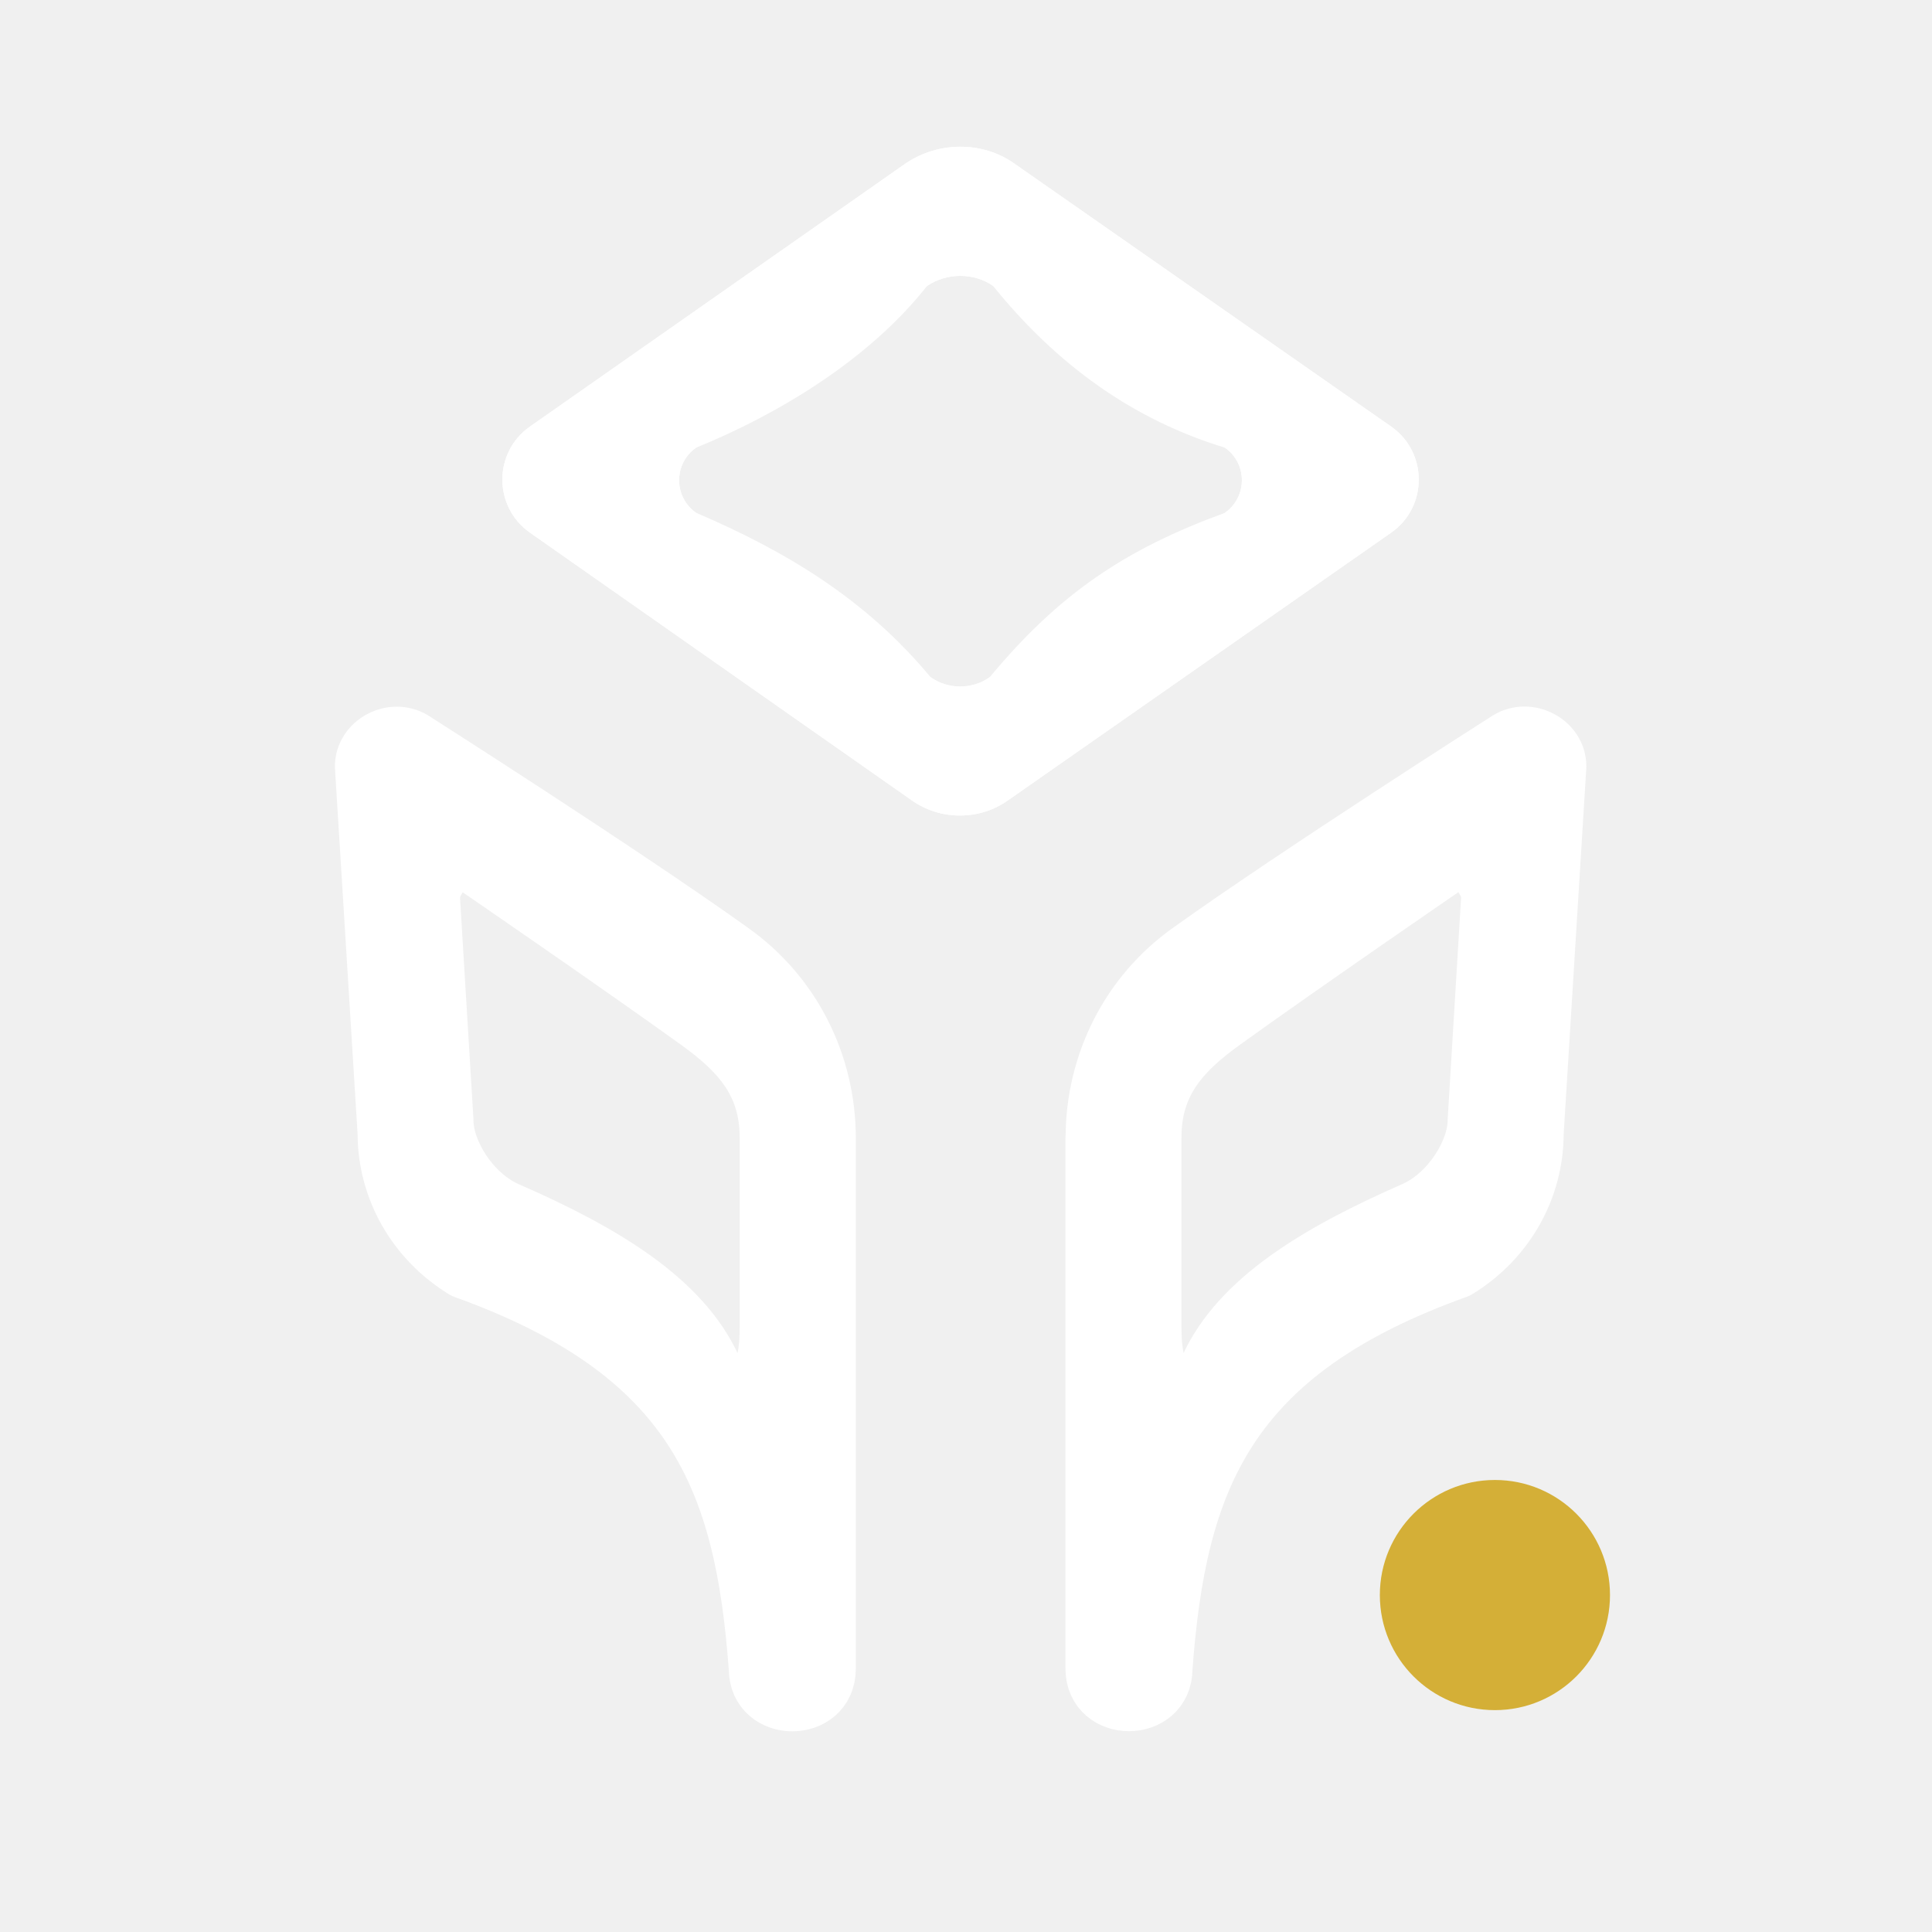
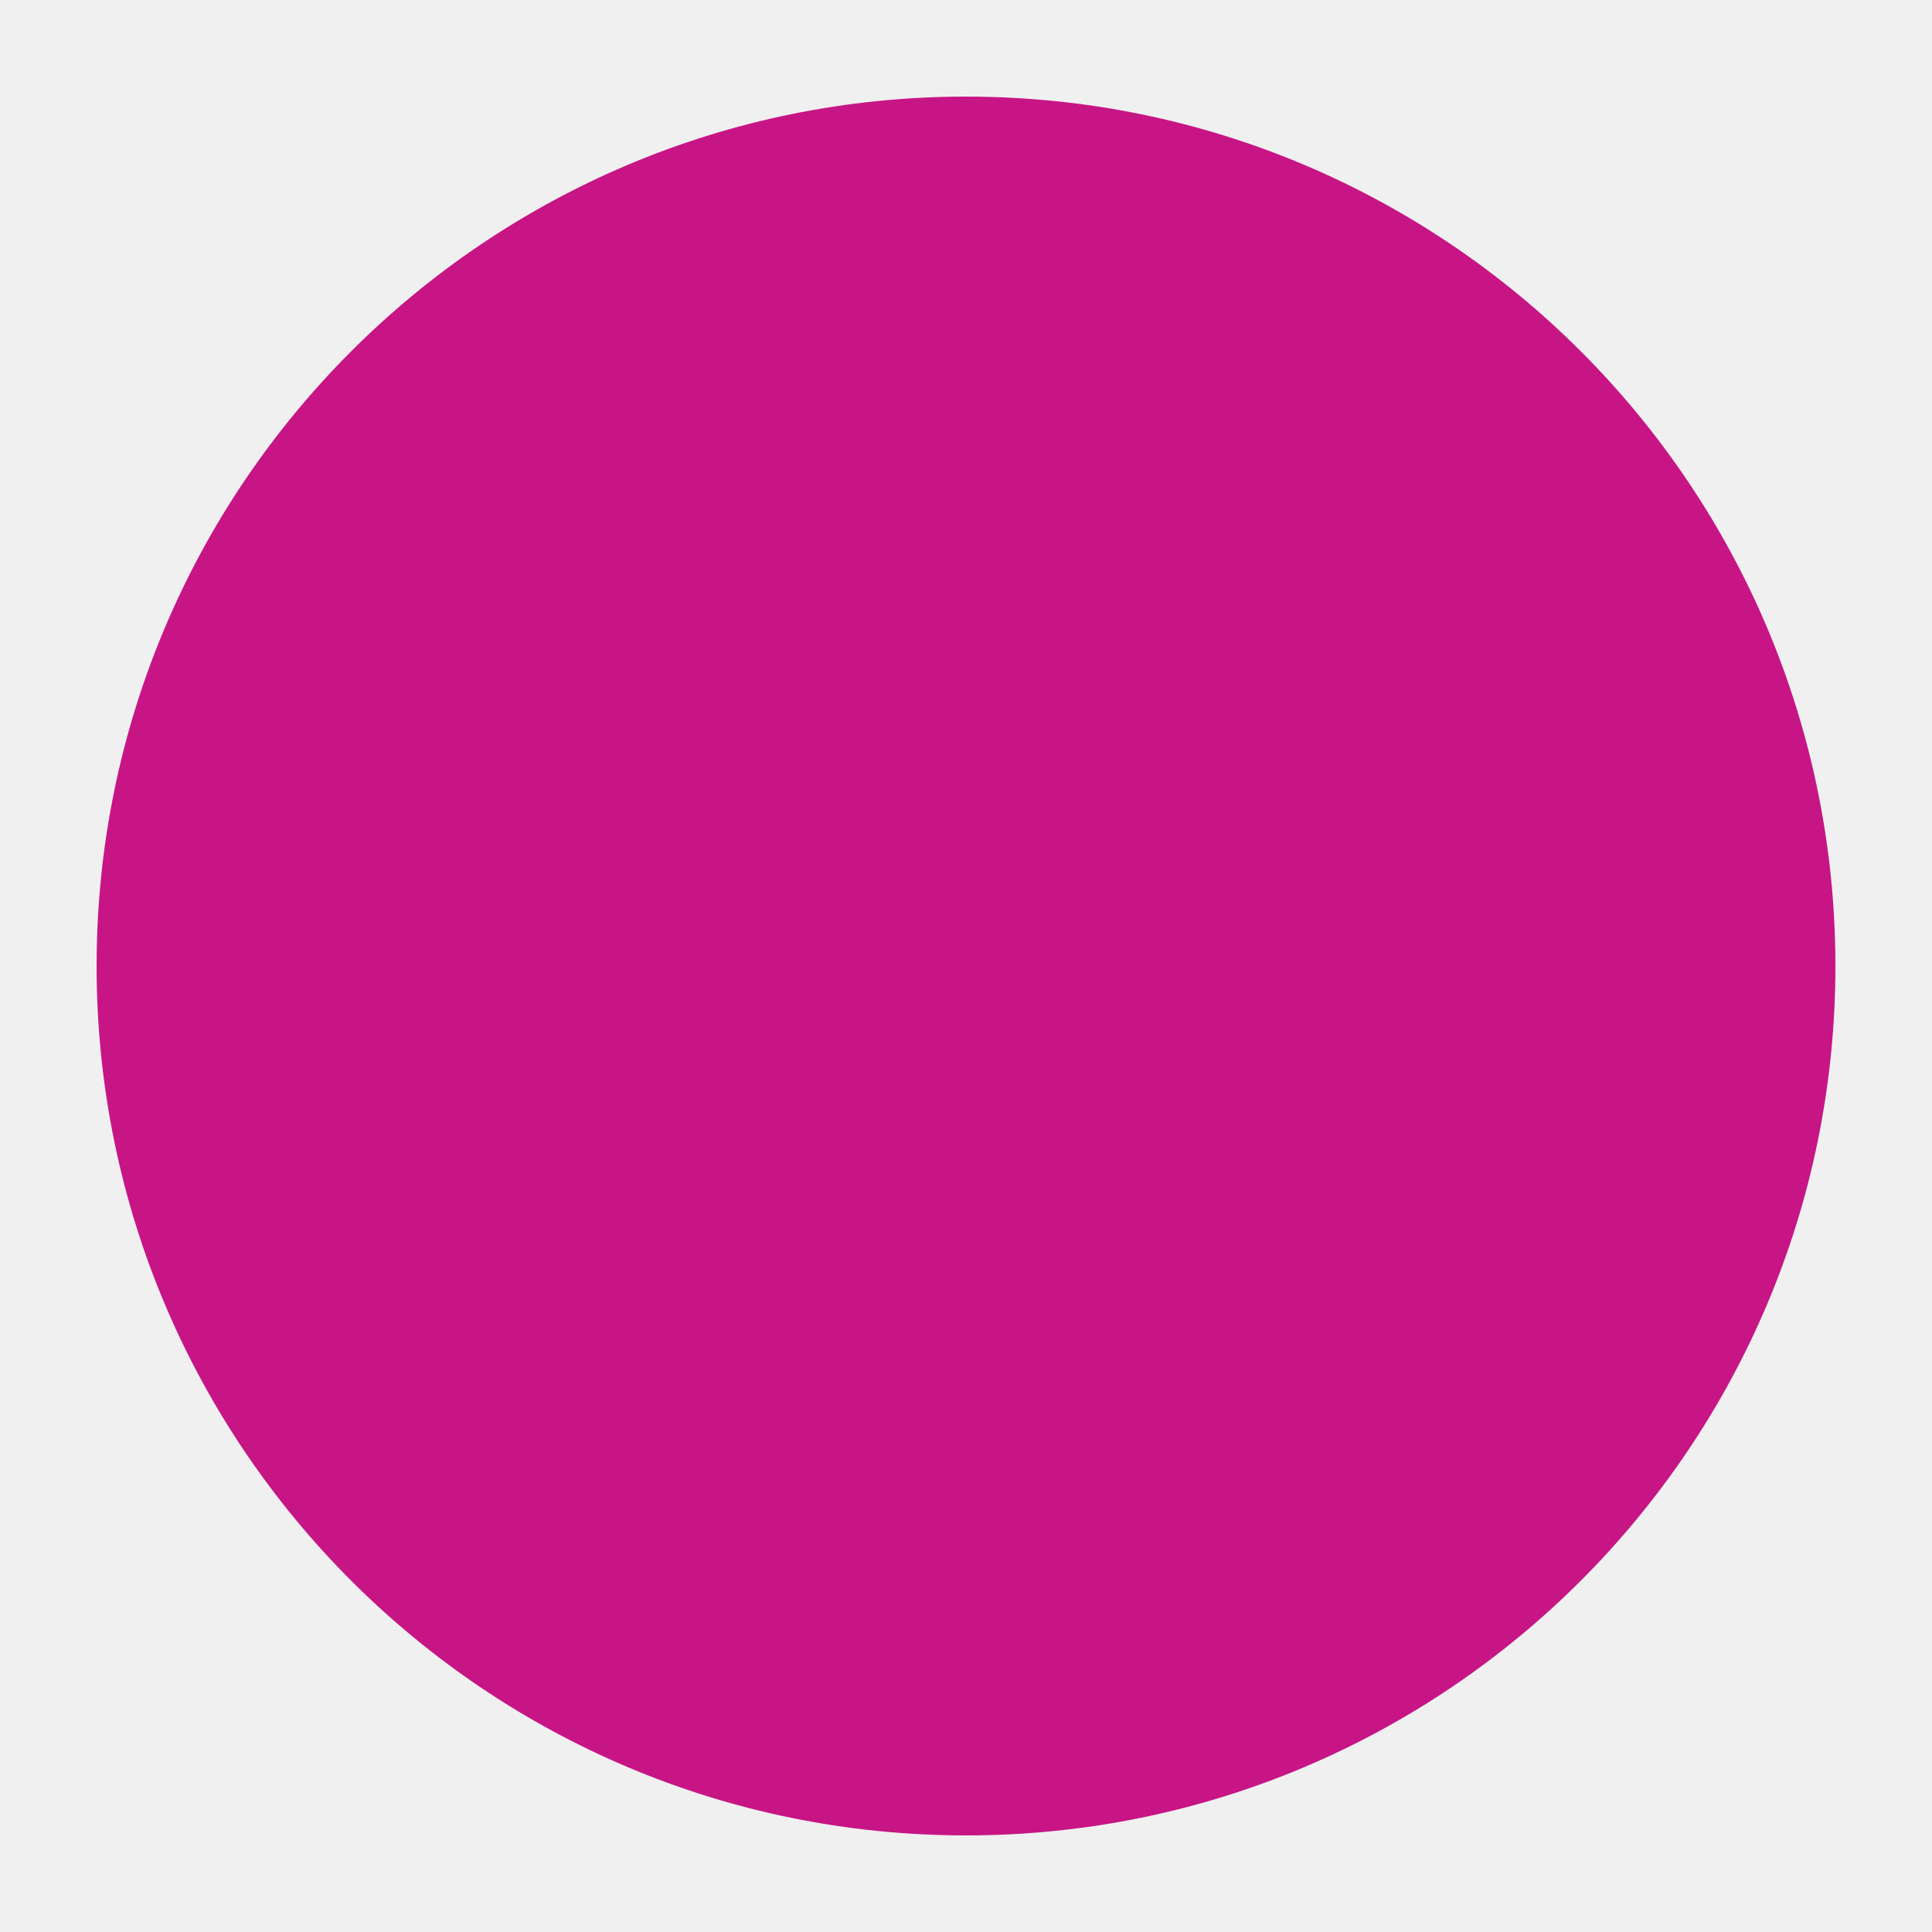
- <svg xmlns="http://www.w3.org/2000/svg" id="Layer_1" data-name="Layer 1" viewBox="0 0 142.2 142.2">
-   <defs>
-     <style>
-       .cls-1 {
-         stroke: #fff;
-         stroke-linecap: round;
-         stroke-linejoin: round;
-         stroke-width: 4px;
-       }
- 
-       .cls-1, .cls-2 {
-         fill: #fff;
-       }
- 
-       .cls-3 {
-         fill: #d4af37;
-       }
-     </style>
-   </defs>
-   <circle class="cls-3" cx="110.03" cy="117.4" r="8.47" />
-   <g>
-     <path class="cls-2" d="M102.4,31.4l-27.8-19.4c-2.3-1.6-5.5-1.6-7.9,0l-27.7,19.4c-2.7,1.9-2.7,5.9,0,7.8l28.1,19.7c2.1,1.5,5,1.5,7.1,0l28.2-19.7c2.7-1.9,2.7-5.9,0-7.8ZM90.17,37.74c-7.31,2.67-12.2,5.93-17.32,12.1-1.29.92-3.07.92-4.36,0-4.78-5.76-10.67-9.28-17.26-12.1-1.66-1.17-1.66-3.62,0-4.79,5.92-2.4,12.7-6.43,17.01-11.91,1.47-.98,3.44-.98,4.85,0,4.65,5.77,10.28,9.85,17.07,11.91,1.66,1.17,1.66,3.62,0,4.79Z" />
-     <path class="cls-1" d="M53.86,69.89c-8.1-5.79-23.38-15.52-23.38-15.52-1.6-.98-3.83.18-3.83,2.05l1.67,27c0,4.09,2.14,7.92,5.79,10.15,16.97,6.09,20.51,15.4,21.53,29.25,0,3.48,5.35,3.48,5.35,0v-39.04c0-5.52-2.58-10.68-7.12-13.88ZM56.44,97.78c0,5.44-2.59,4.52-3.86,2.89-2.28-5.11-8.19-8.62-15.25-11.7-2.64-1.19-4.48-4.29-4.48-6.48l-1-16.5c0-1,1.4-3.02,2.56-2.5,0,0,11.11,7.62,16.89,11.79,3,2.16,5.14,4.43,5.14,8.43v14.07Z" />
-     <path class="cls-1" d="M80.42,83.77v39.04c0,3.48,5.35,3.48,5.35,0,1.02-13.85,4.55-23.17,21.53-29.25,3.65-2.22,5.79-6.05,5.79-10.15l1.67-27c0-1.87-2.23-3.03-3.83-2.05,0,0-15.28,9.73-23.38,15.52-4.54,3.2-7.12,8.37-7.12,13.88ZM84.96,83.7c0-4,2.14-6.27,5.14-8.43,5.78-4.17,16.89-11.79,16.89-11.79,1.16-.52,2.56,1.51,2.56,2.5l-1,16.5c0,2.18-1.85,5.29-4.48,6.48-7.05,3.09-12.96,6.59-15.25,11.7-1.27,1.63-3.86,2.56-3.86-2.89v-14.07Z" />
-   </g>
-   <path class="cls-2" d="M102.4,31.4l-27.8-19.4c-2.3-1.6-5.5-1.6-7.9,0l-27.7,19.4c-2.7,1.9-2.7,5.9,0,7.8l28.1,19.7c2.1,1.5,5,1.5,7.1,0l28.2-19.7c2.7-1.9,2.7-5.9,0-7.8ZM90.17,37.74l-17.32,12.1c-1.29.92-3.07.92-4.36,0l-17.26-12.1c-1.66-1.17-1.66-3.62,0-4.79l17.01-11.91c1.47-.98,3.44-.98,4.85,0l17.07,11.91c1.66,1.17,1.66,3.62,0,4.79Z" />
+ <svg xmlns="http://www.w3.org/2000/svg" width="100" height="100" viewBox="0 0 100 100">
+   <circle cx="50" cy="50" r="45" fill="#C71585" />
</svg>
